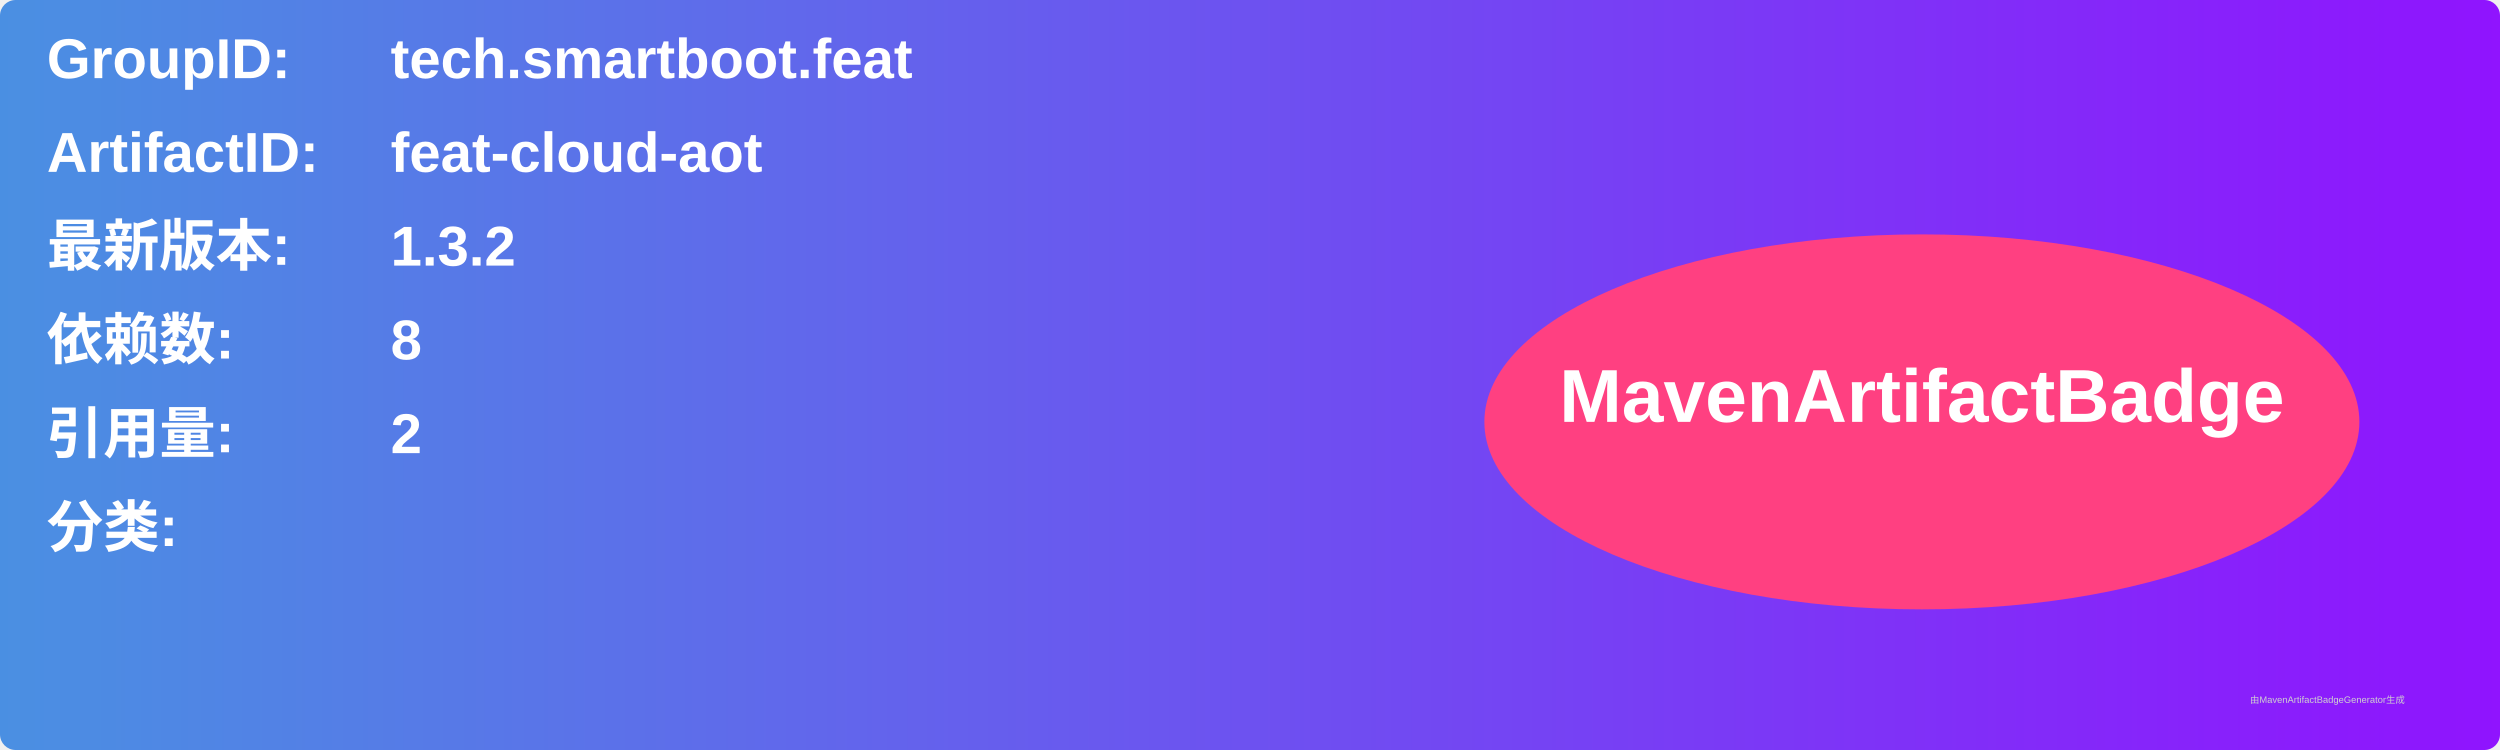
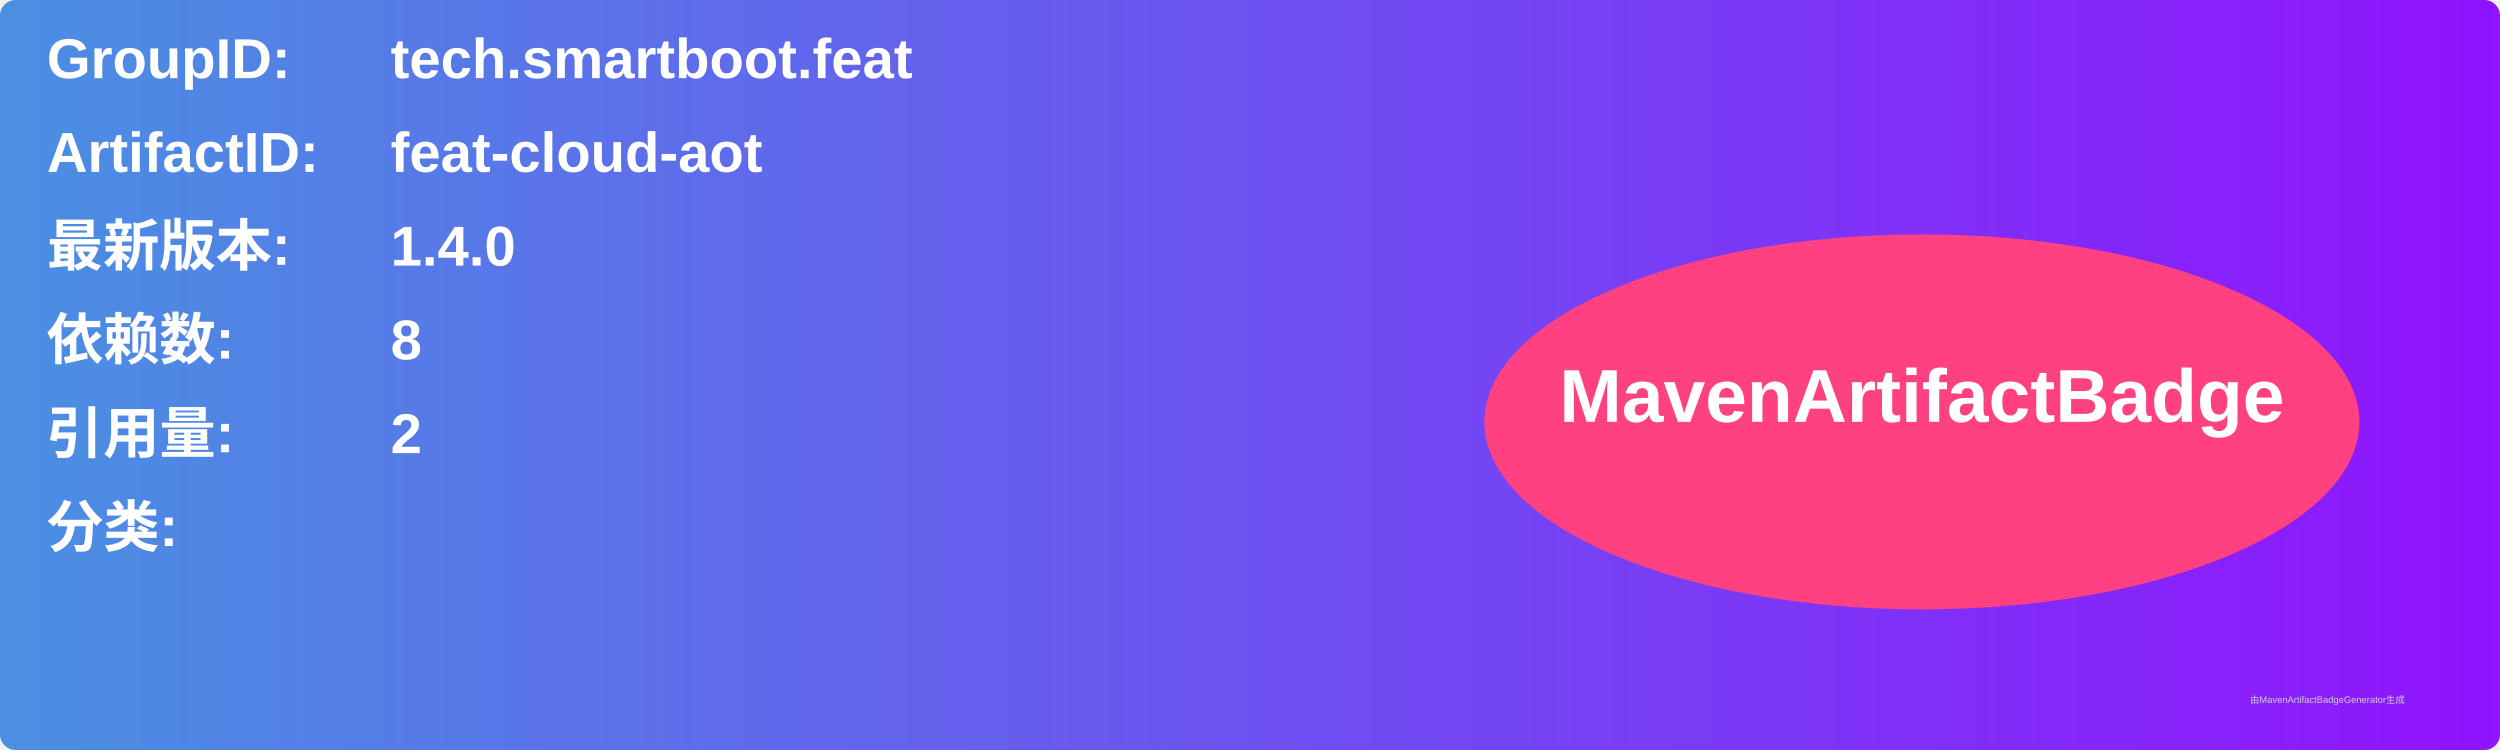
<svg xmlns="http://www.w3.org/2000/svg" width="800" height="240" viewBox="0 0 800 240">
  <linearGradient id="grad" x1="0%" y1="0%" x2="100%" y2="0%">
    <stop offset="0%" stop-color="#4a90e2" />
    <stop offset="100%" stop-color="#9013fe" />
  </linearGradient>
  <rect width="100%" height="100%" rx="5" ry="5" fill="url(#grad)" />
  <g transform="translate(15, 15)">
    <text x="0" y="10" font-family="Arial" font-size="18" fill="white" font-weight="bold" width="260">GroupID:</text>
    <text x="110" y="10" font-family="Arial" font-size="18" fill="white" font-weight="bold" width="460">tech.smartboot.feat</text>
    <text x="0" y="40" font-family="Arial" font-size="18" fill="white" font-weight="bold" width="260">ArtifactID:</text>
    <text x="110" y="40" font-family="Arial" font-size="18" fill="white" font-weight="bold" width="460">feat-cloud-aot</text>
    <text x="0" y="70" font-family="Arial" font-size="18" fill="white" font-weight="bold">最新版本:</text>
    <text x="110" y="70" font-family="Arial" font-size="18" fill="white" font-weight="bold">
-       <tspan font-weight="bold">1.3.2</tspan>
+       <tspan font-weight="bold">1.4.0</tspan>
    </text>
    <text x="0" y="100" font-family="Arial" font-size="18" fill="white" font-weight="bold">依赖数: </text>
    <text x="110" y="100" font-family="Arial" font-size="18" fill="white">
      <tspan font-weight="bold">8</tspan>
    </text>
    <text x="0" y="130" font-family="Arial" font-size="18" fill="white" font-weight="bold">引用量: </text>
    <text x="110" y="130" font-family="Arial" font-size="18" fill="white">
      <tspan font-weight="bold">2</tspan>
    </text>
    <text x="0" y="160" font-family="Arial" font-size="18" fill="white" font-weight="bold">分类:</text>
    <text x="10" y="190" font-family="Arial" font-size="10" fill="white">
      <tspan font-weight="bold" />
    </text>
    <ellipse cx="600" cy="120" rx="140" ry="60" fill="#ff4081" />
    <text x="600" y="120" text-anchor="middle" font-family="Arial" font-size="24" fill="white" font-weight="bold">MavenArtifactBadge</text>
  </g>
  <text x="720" y="225" font-family="Arial" font-size="3" fill="#d0d0d0">由MavenArtifactBadgeGenerator生成</text>
</svg>
